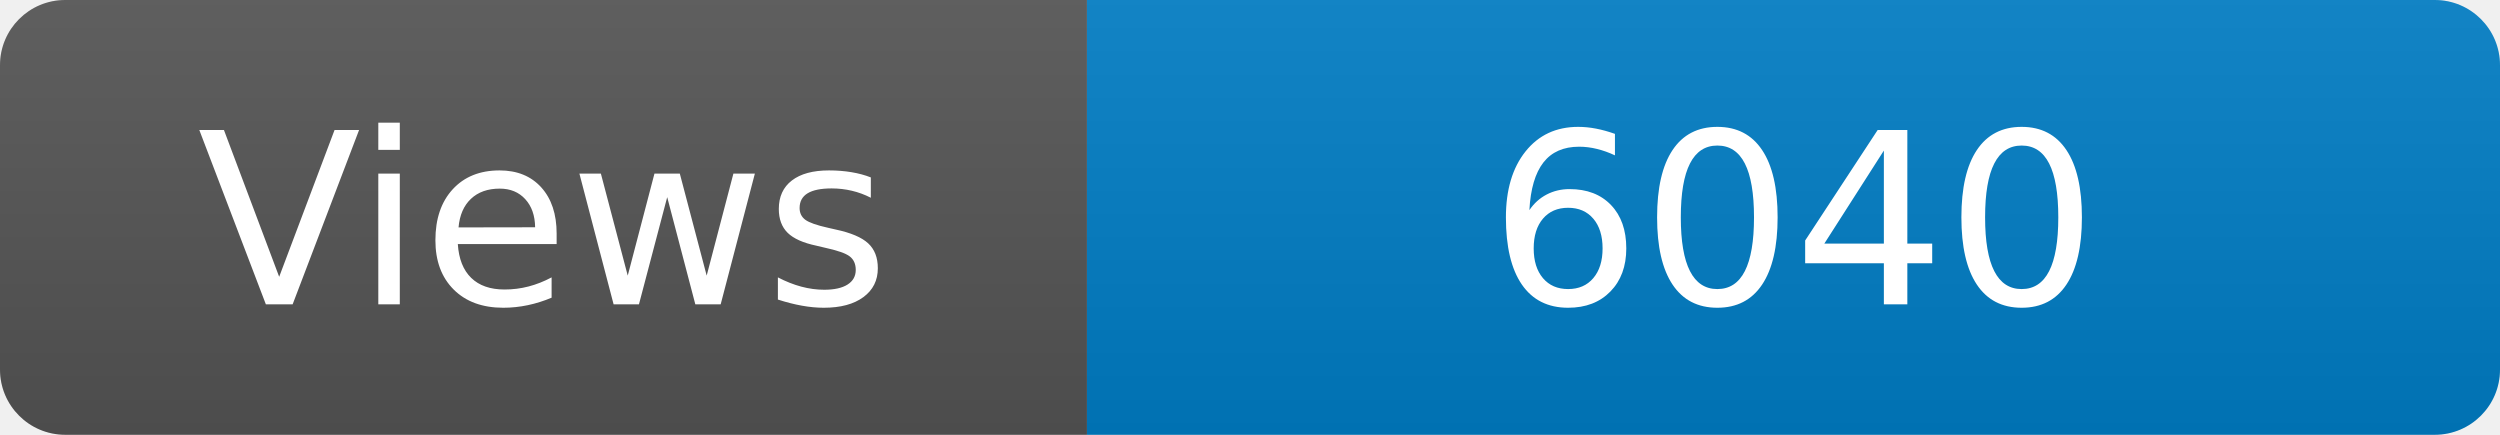
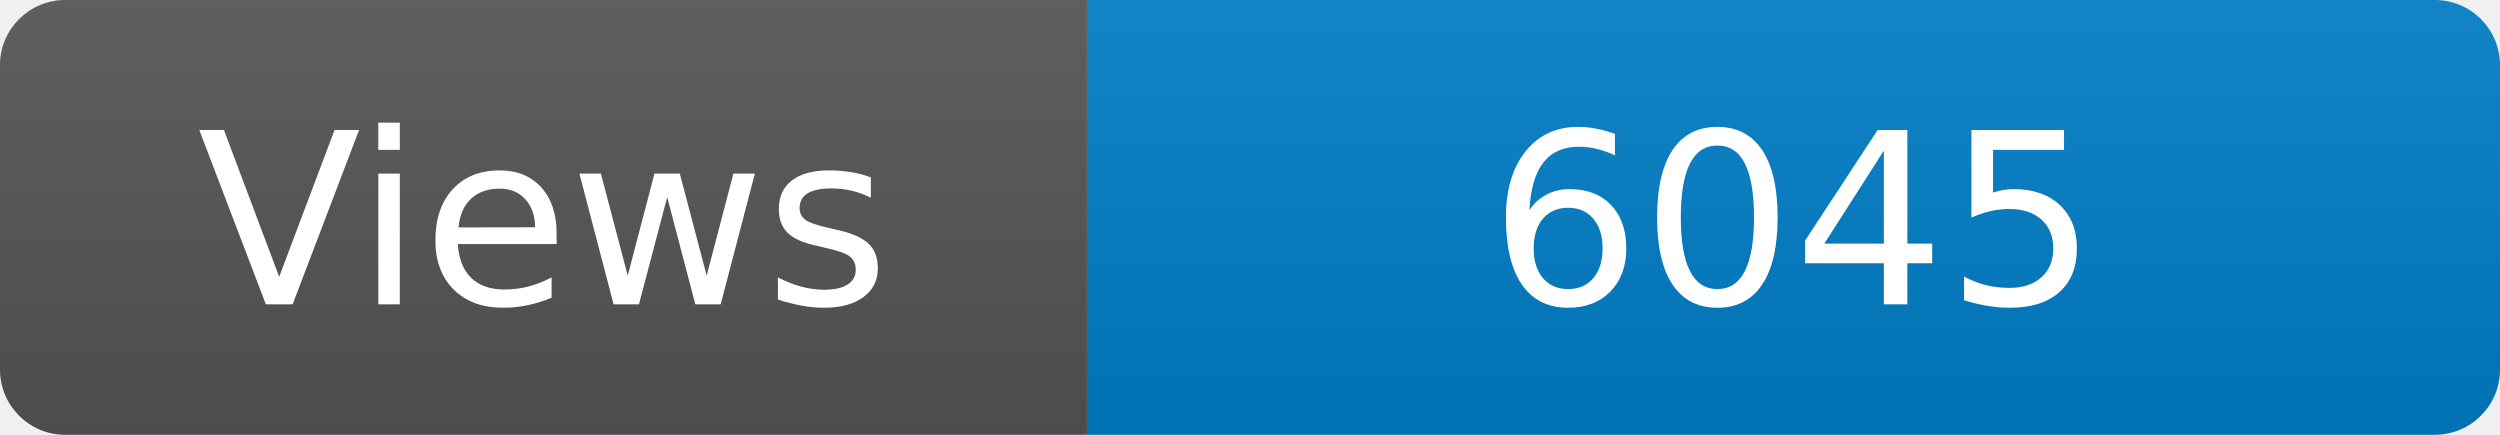
<svg xmlns="http://www.w3.org/2000/svg" width="115" height="20" role="img" aria-label="Maintained?: yes">
  <linearGradient id="s" x2="0" y2="100%">
    <stop offset="0" stop-color="#bbb" stop-opacity=".1" />
    <stop offset="1" stop-opacity=".1" />
  </linearGradient>
  <clipPath id="r">
    <rect width="115" height="20" rx="3" fill="#fff" />
  </clipPath>
  <g clip-path="url(#r)">
    <rect width="50" height="20" fill="#555" />
    <rect x="50" width="160" height="20" fill="#007ec6" />
    <rect width="115" height="20" fill="url(#s)" />
  </g>
  <g fill="#fff" text-anchor="middle" font-family="Verdana,Geneva,DejaVu Sans,sans-serif" font-size="110">
    <text x="250" y="140" transform="scale(.1)" fill="#fff">Views</text>
-     <text x="825" y="140" transform="scale(.1)" fill="#fff">6040</text>
+     <text x="825" y="140" transform="scale(.1)" fill="#fff">6045</text>
  </g>
</svg>
